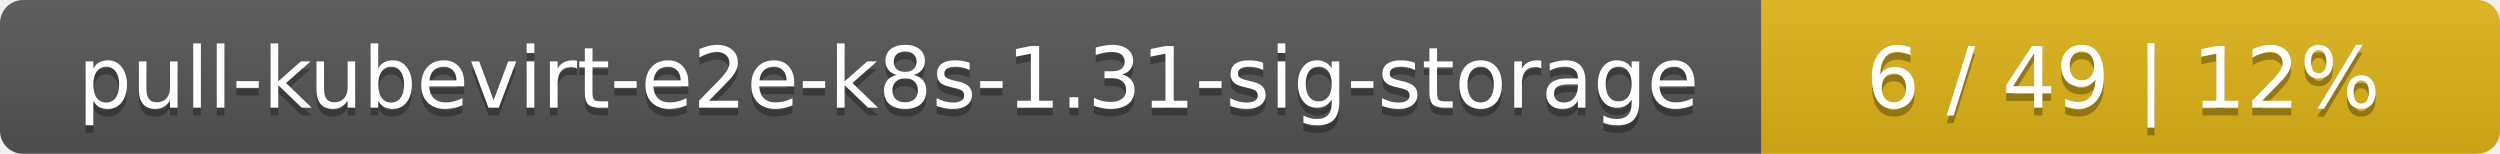
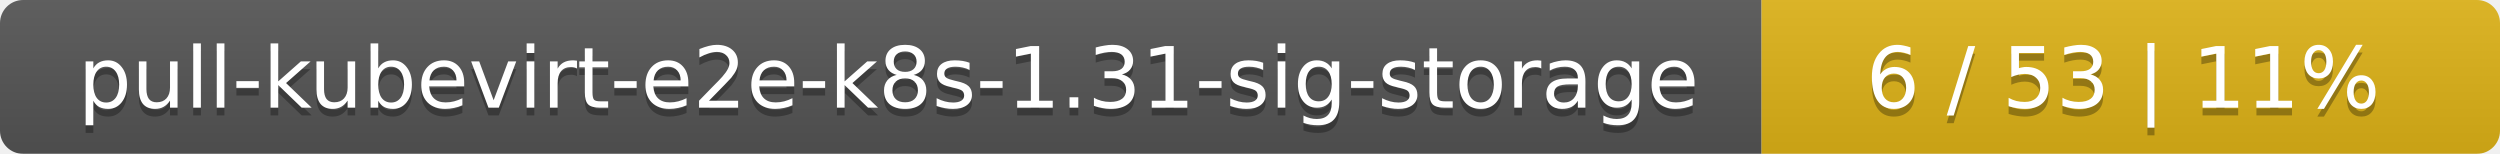
<svg xmlns="http://www.w3.org/2000/svg" width="325" height="20">
  <linearGradient id="smooth" x2="0" y2="100%">
    <stop offset="0" stop-color="#bbb" stop-opacity=".1" />
    <stop offset="1" stop-opacity=".1" />
  </linearGradient>
  <mask id="round">
    <rect width="325" height="20" rx="3" fill="#fff" />
  </mask>
  <g mask="url(#round)">
    <rect width="229" height="20" fill="#555" />
    <rect x="229" width="96" height="20" fill="#dfb317" />
    <rect width="325" height="20" fill="url(#smooth)" />
  </g>
  <g fill="#fff" text-anchor="middle" font-family="DejaVu Sans,Verdana,Geneva,sans-serif" font-size="11">
    <text x="115.5" y="15" fill="#010101" fill-opacity=".3">pull-kubevirt-e2e-k8s-1.31-sig-storage</text>
    <text x="115.5" y="14">pull-kubevirt-e2e-k8s-1.31-sig-storage</text>
-     <text x="276" y="15" fill="#010101" fill-opacity=".3">6 / 49    |    12%</text>
-     <text x="276" y="14">6 / 49    |    12%</text>
+     <text x="276" y="15" fill="#010101" fill-opacity=".3">6 / 53    |    11%</text>
+     <text x="276" y="14">6 / 53    |    11%</text>
  </g>
</svg>
